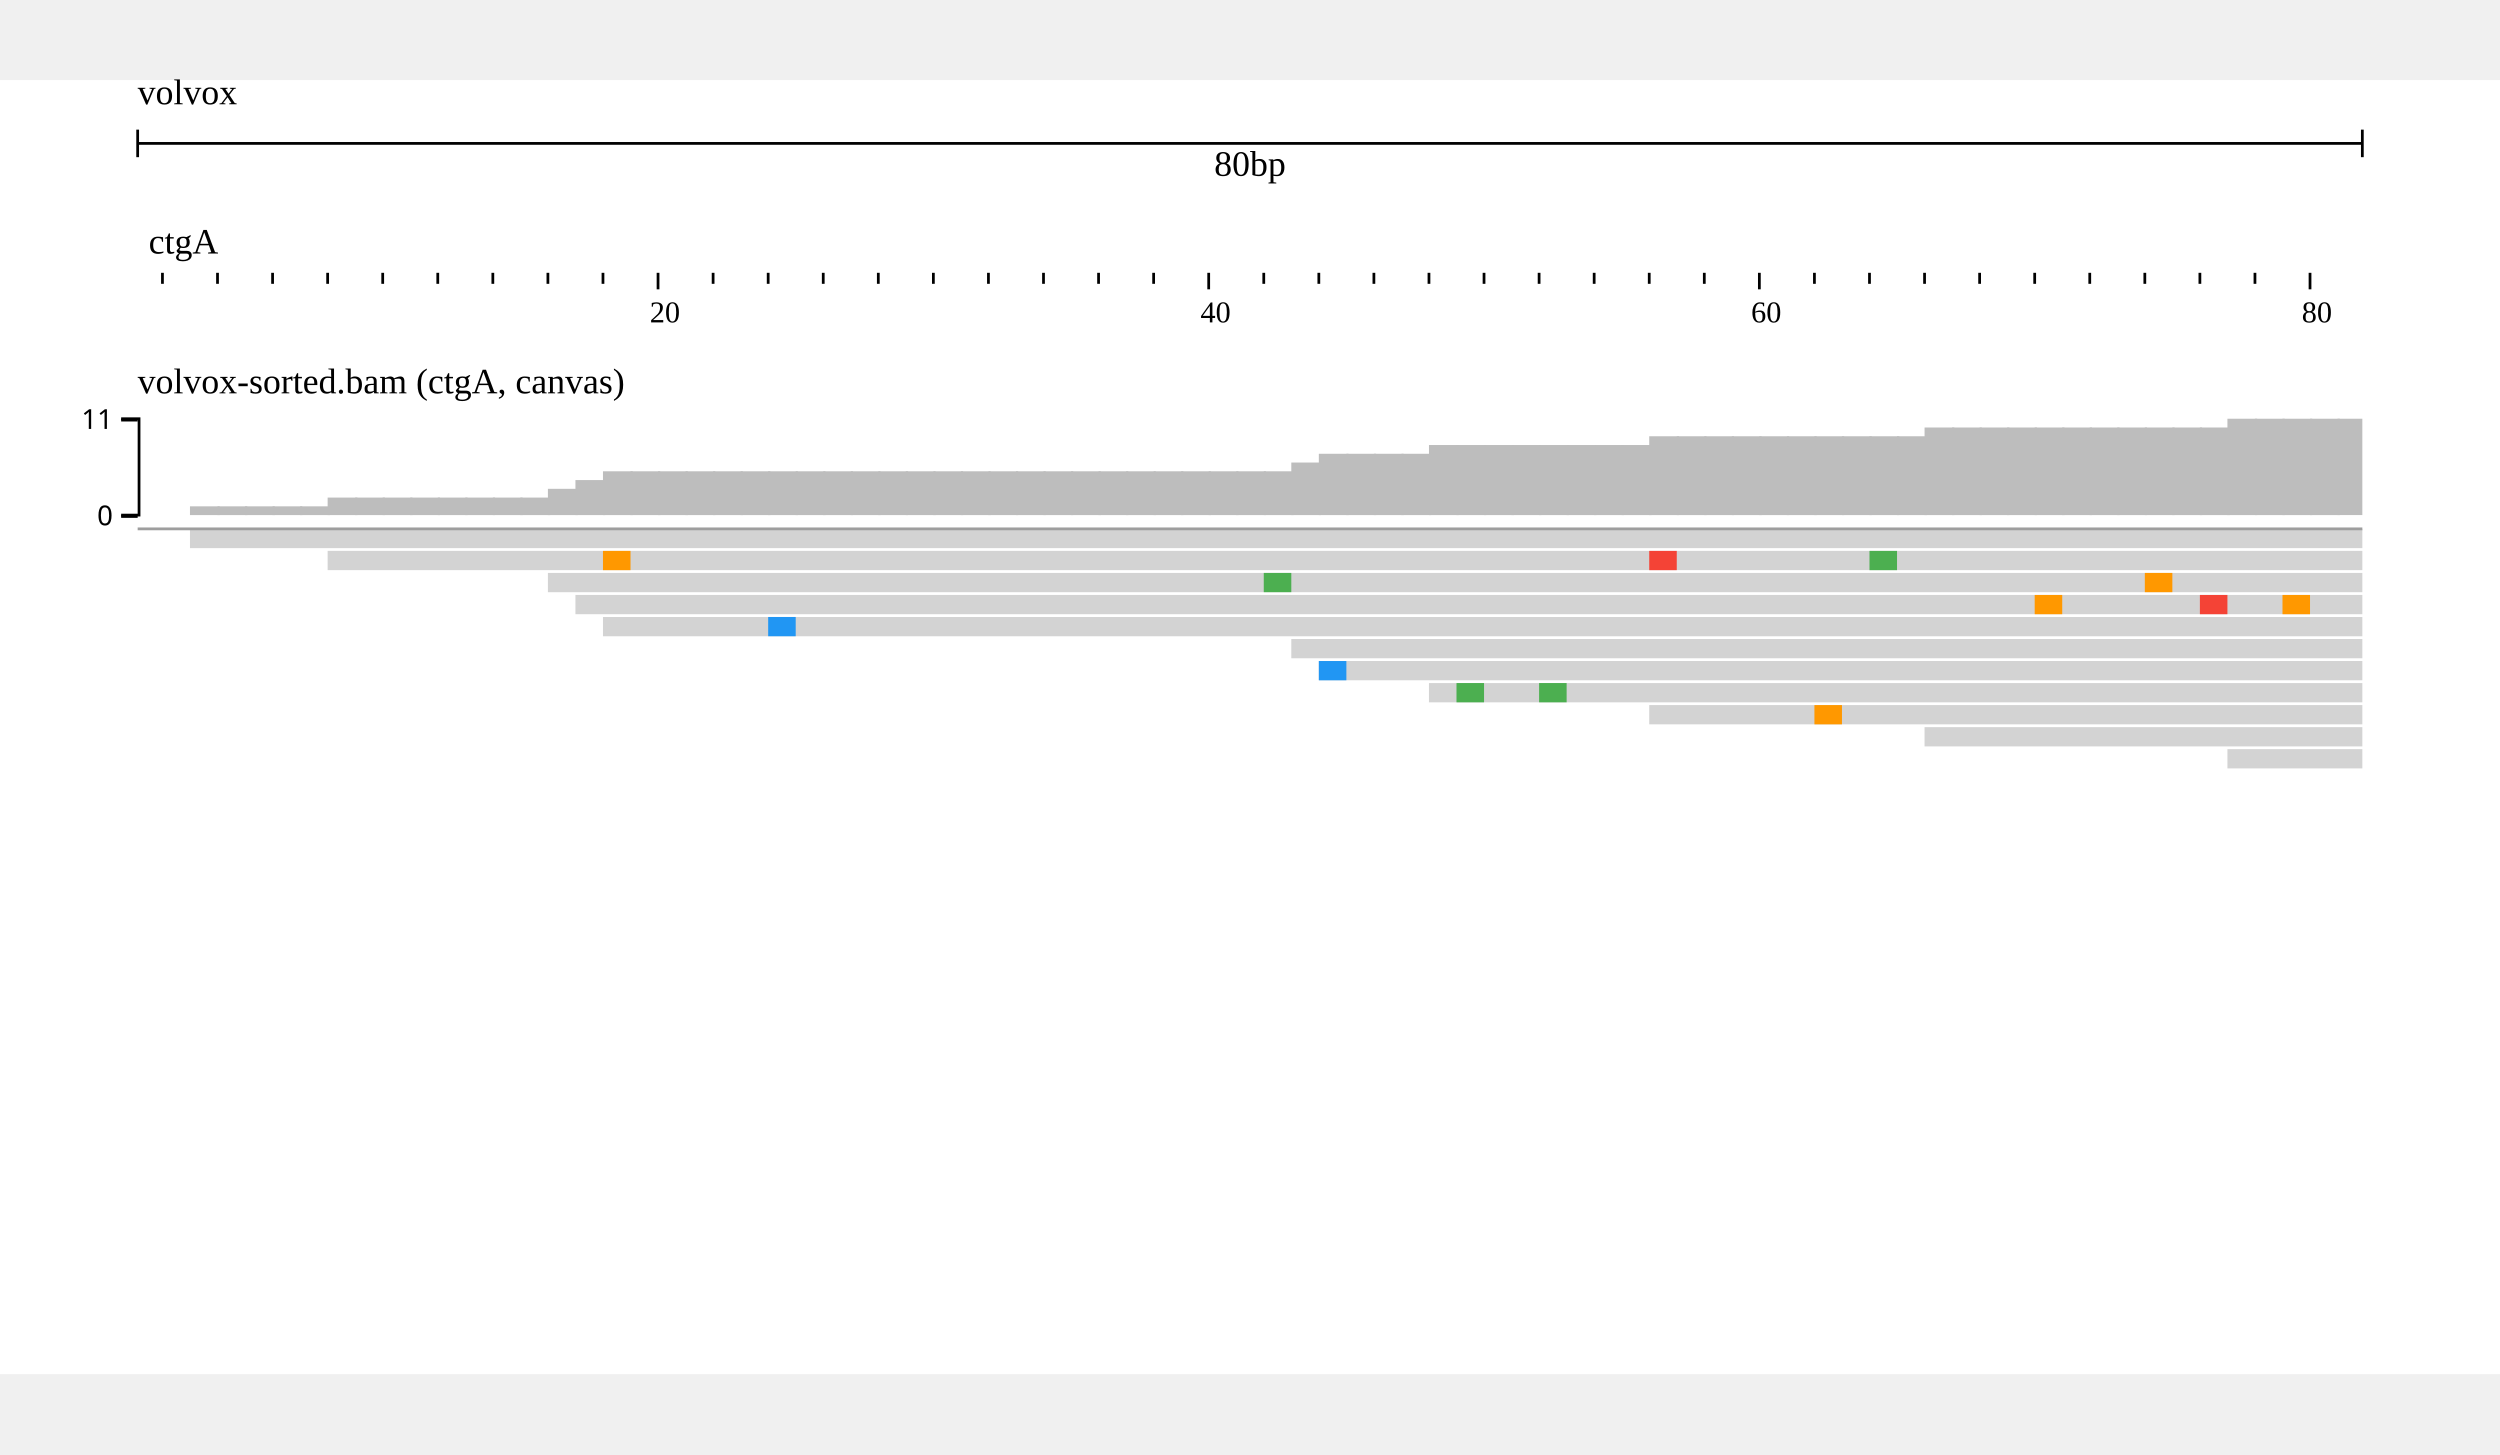
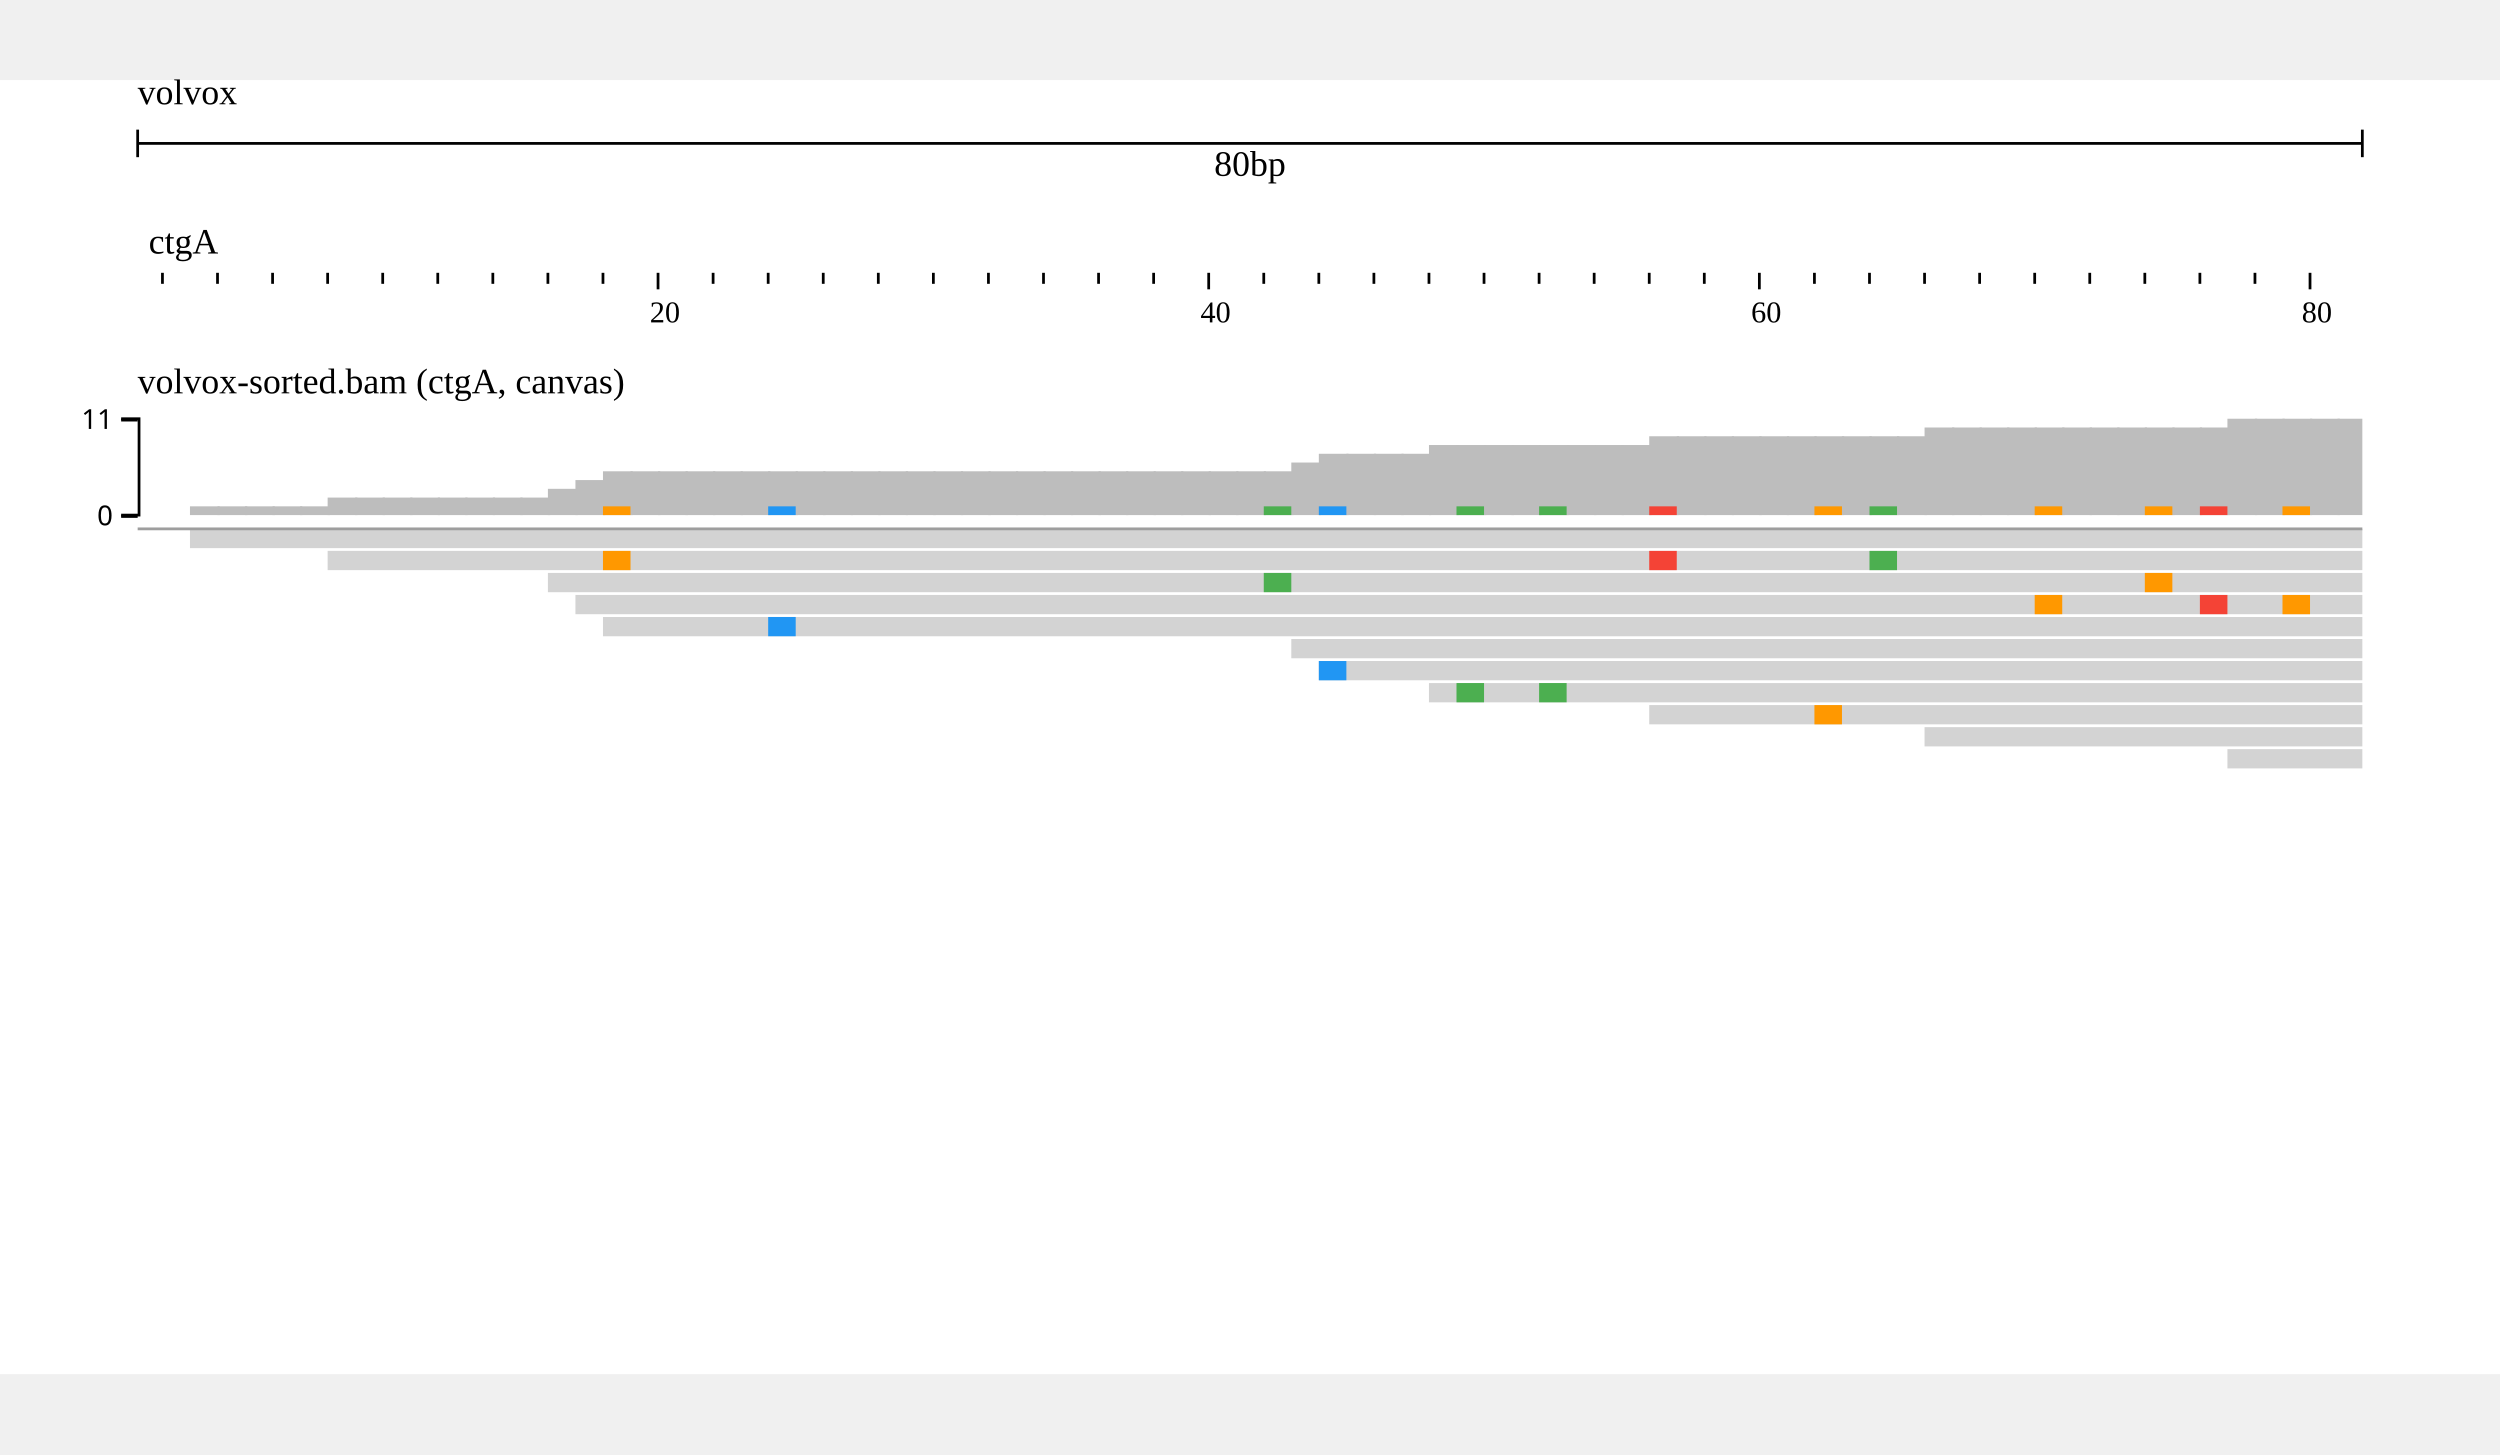
<svg xmlns="http://www.w3.org/2000/svg" width="808" height="470" viewBox="0,0,908,470">
  <rect width="908" height="470" fill="#ffffff" />
  <g transform="translate(50 0)">
    <g transform="translate(0)">
      <g id="header">
        <text x="0" y="0" dominant-baseline="hanging" font-size="13" fill="#000000">volvox</text>
        <g transform="translate(0 13)">
          <line x1="0" x2="808" y1="10" y2="10" stroke="#000000" />
          <line x1="0" x2="0" y1="5" y2="15" stroke="#000000" />
          <line x1="808" x2="808" y1="5" y2="15" stroke="#000000" />
          <text x="404" y="13" text-anchor="middle" dominant-baseline="hanging" font-size="13" fill="#000000">80bp</text>
        </g>
        <g transform="translate(0 50)">
          <g>
            <defs>
              <clipPath id="clip-volvox:ctgA:0.1:80.9:0">
                <rect x="0" y="0" width="808" height="100" />
              </clipPath>
            </defs>
            <g transform="translate(0 0)">
              <g clip-path="url(#clip-volvox:ctgA:0.1:80.9:0)">
                <text x="4" y="13" font-size="13" fill="#000000">ctgA</text>
                <g transform="translate(0 20)">
                  <line x1="-31" x2="-31" y1="0" y2="4" stroke-width="1" stroke="#000000" />
                  <line x1="-11" x2="-11" y1="0" y2="6" stroke-width="1" stroke="#000000" />
                  <line x1="9" x2="9" y1="0" y2="4" stroke-width="1" stroke="#000000" />
                  <line x1="29" x2="29" y1="0" y2="4" stroke-width="1" stroke="#000000" />
                  <line x1="49" x2="49" y1="0" y2="4" stroke-width="1" stroke="#000000" />
                  <line x1="69" x2="69" y1="0" y2="4" stroke-width="1" stroke="#000000" />
                  <line x1="89" x2="89" y1="0" y2="4" stroke-width="1" stroke="#000000" />
                  <line x1="109" x2="109" y1="0" y2="4" stroke-width="1" stroke="#000000" />
                  <line x1="129" x2="129" y1="0" y2="4" stroke-width="1" stroke="#000000" />
                  <line x1="149" x2="149" y1="0" y2="4" stroke-width="1" stroke="#000000" />
                  <line x1="169" x2="169" y1="0" y2="4" stroke-width="1" stroke="#000000" />
                  <line x1="189" x2="189" y1="0" y2="6" stroke-width="1" stroke="#000000" />
                  <line x1="209" x2="209" y1="0" y2="4" stroke-width="1" stroke="#000000" />
                  <line x1="229" x2="229" y1="0" y2="4" stroke-width="1" stroke="#000000" />
                  <line x1="249" x2="249" y1="0" y2="4" stroke-width="1" stroke="#000000" />
                  <line x1="269" x2="269" y1="0" y2="4" stroke-width="1" stroke="#000000" />
                  <line x1="289" x2="289" y1="0" y2="4" stroke-width="1" stroke="#000000" />
                  <line x1="309" x2="309" y1="0" y2="4" stroke-width="1" stroke="#000000" />
                  <line x1="329" x2="329" y1="0" y2="4" stroke-width="1" stroke="#000000" />
                  <line x1="349" x2="349" y1="0" y2="4" stroke-width="1" stroke="#000000" />
                  <line x1="369" x2="369" y1="0" y2="4" stroke-width="1" stroke="#000000" />
                  <line x1="389" x2="389" y1="0" y2="6" stroke-width="1" stroke="#000000" />
                  <line x1="409" x2="409" y1="0" y2="4" stroke-width="1" stroke="#000000" />
                  <line x1="429" x2="429" y1="0" y2="4" stroke-width="1" stroke="#000000" />
                  <line x1="449" x2="449" y1="0" y2="4" stroke-width="1" stroke="#000000" />
                  <line x1="469" x2="469" y1="0" y2="4" stroke-width="1" stroke="#000000" />
                  <line x1="489" x2="489" y1="0" y2="4" stroke-width="1" stroke="#000000" />
                  <line x1="509" x2="509" y1="0" y2="4" stroke-width="1" stroke="#000000" />
                  <line x1="529" x2="529" y1="0" y2="4" stroke-width="1" stroke="#000000" />
                  <line x1="549" x2="549" y1="0" y2="4" stroke-width="1" stroke="#000000" />
                  <line x1="569" x2="569" y1="0" y2="4" stroke-width="1" stroke="#000000" />
                  <line x1="589" x2="589" y1="0" y2="6" stroke-width="1" stroke="#000000" />
                  <line x1="609" x2="609" y1="0" y2="4" stroke-width="1" stroke="#000000" />
                  <line x1="629" x2="629" y1="0" y2="4" stroke-width="1" stroke="#000000" />
                  <line x1="649" x2="649" y1="0" y2="4" stroke-width="1" stroke="#000000" />
                  <line x1="669" x2="669" y1="0" y2="4" stroke-width="1" stroke="#000000" />
                  <line x1="689" x2="689" y1="0" y2="4" stroke-width="1" stroke="#000000" />
                  <line x1="709" x2="709" y1="0" y2="4" stroke-width="1" stroke="#000000" />
                  <line x1="729" x2="729" y1="0" y2="4" stroke-width="1" stroke="#000000" />
                  <line x1="749" x2="749" y1="0" y2="4" stroke-width="1" stroke="#000000" />
                  <line x1="769" x2="769" y1="0" y2="4" stroke-width="1" stroke="#000000" />
                  <line x1="789" x2="789" y1="0" y2="6" stroke-width="1" stroke="#000000" />
                  <line x1="809" x2="809" y1="0" y2="4" stroke-width="1" stroke="#000000" />
                  <line x1="829" x2="829" y1="0" y2="4" stroke-width="1" stroke="#000000" />
                  <text x="186" y="18" font-size="11" fill="#000000">20</text>
                  <text x="386" y="18" font-size="11" fill="#000000">40</text>
                  <text x="586" y="18" font-size="11" fill="#000000">60</text>
                  <text x="786" y="18" font-size="11" fill="#000000">80</text>
                </g>
              </g>
            </g>
          </g>
        </g>
      </g>
    </g>
    <g transform="translate(0 100)">
      <g transform="translate(0 0)">
        <defs>
          <clipPath id="track-clip-volvox_alignments_pileup_coverage">
            <rect x="-50" y="18" width="858" height="250" />
          </clipPath>
        </defs>
        <g clip-path="url(#track-clip-volvox_alignments_pileup_coverage)">
          <g transform="translate(0 18)">
            <defs>
-               <clipPath id="alignments-clip-qtYiMcgwRw">
+               <clipPath id="alignments-clip-VbEXYraknc">
                <rect x="0" y="0" width="808" height="250" />
              </clipPath>
            </defs>
-             <g clip-path="url(#alignments-clip-qtYiMcgwRw)">
+             <g clip-path="url(#alignments-clip-VbEXYraknc)">
              <g>
                <clipPath id="svgcanvas-clip-0">
                  <path d="M0,0h808v250h-808Z" />
                </clipPath>
                <g clip-path="url(#svgcanvas-clip-0)">
                  <rect x="-1" y="40" width="10.8" height="0" fill="rgb(189,189,189)" />
                  <rect x="9" y="40" width="10.8" height="0" fill="rgb(189,189,189)" />
                  <rect x="19" y="36.818" width="10.8" height="3.182" fill="rgb(189,189,189)" />
                  <rect x="29" y="36.818" width="10.8" height="3.182" fill="rgb(189,189,189)" />
                  <rect x="39" y="36.818" width="10.8" height="3.182" fill="rgb(189,189,189)" />
                  <rect x="49" y="36.818" width="10.8" height="3.182" fill="rgb(189,189,189)" />
                  <rect x="59" y="36.818" width="10.8" height="3.182" fill="rgb(189,189,189)" />
                  <rect x="69" y="33.636" width="10.8" height="6.364" fill="rgb(189,189,189)" />
                  <rect x="79" y="33.636" width="10.8" height="6.364" fill="rgb(189,189,189)" />
                  <rect x="89" y="33.636" width="10.8" height="6.364" fill="rgb(189,189,189)" />
                  <rect x="99" y="33.636" width="10.8" height="6.364" fill="rgb(189,189,189)" />
                  <rect x="109" y="33.636" width="10.8" height="6.364" fill="rgb(189,189,189)" />
                  <rect x="119" y="33.636" width="10.8" height="6.364" fill="rgb(189,189,189)" />
                  <rect x="129" y="33.636" width="10.8" height="6.364" fill="rgb(189,189,189)" />
                  <rect x="139" y="33.636" width="10.8" height="6.364" fill="rgb(189,189,189)" />
                  <rect x="149" y="30.455" width="10.8" height="9.545" fill="rgb(189,189,189)" />
                  <rect x="159" y="27.273" width="10.8" height="12.727" fill="rgb(189,189,189)" />
                  <rect x="169" y="24.091" width="10.8" height="15.909" fill="rgb(189,189,189)" />
                  <rect x="179" y="24.091" width="10.8" height="15.909" fill="rgb(189,189,189)" />
                  <rect x="189" y="24.091" width="10.8" height="15.909" fill="rgb(189,189,189)" />
                  <rect x="199" y="24.091" width="10.8" height="15.909" fill="rgb(189,189,189)" />
                  <rect x="209" y="24.091" width="10.8" height="15.909" fill="rgb(189,189,189)" />
                  <rect x="219" y="24.091" width="10.8" height="15.909" fill="rgb(189,189,189)" />
                  <rect x="229" y="24.091" width="10.8" height="15.909" fill="rgb(189,189,189)" />
                  <rect x="239" y="24.091" width="10.8" height="15.909" fill="rgb(189,189,189)" />
                  <rect x="249" y="24.091" width="10.8" height="15.909" fill="rgb(189,189,189)" />
                  <rect x="259" y="24.091" width="10.8" height="15.909" fill="rgb(189,189,189)" />
                  <rect x="269" y="24.091" width="10.8" height="15.909" fill="rgb(189,189,189)" />
                  <rect x="279" y="24.091" width="10.8" height="15.909" fill="rgb(189,189,189)" />
                  <rect x="289" y="24.091" width="10.8" height="15.909" fill="rgb(189,189,189)" />
                  <rect x="299" y="24.091" width="10.8" height="15.909" fill="rgb(189,189,189)" />
                  <rect x="309" y="24.091" width="10.8" height="15.909" fill="rgb(189,189,189)" />
                  <rect x="319" y="24.091" width="10.8" height="15.909" fill="rgb(189,189,189)" />
                  <rect x="329" y="24.091" width="10.8" height="15.909" fill="rgb(189,189,189)" />
                  <rect x="339" y="24.091" width="10.8" height="15.909" fill="rgb(189,189,189)" />
                  <rect x="349" y="24.091" width="10.8" height="15.909" fill="rgb(189,189,189)" />
                  <rect x="359" y="24.091" width="10.8" height="15.909" fill="rgb(189,189,189)" />
                  <rect x="369" y="24.091" width="10.8" height="15.909" fill="rgb(189,189,189)" />
                  <rect x="379" y="24.091" width="10.8" height="15.909" fill="rgb(189,189,189)" />
                  <rect x="389" y="24.091" width="10.8" height="15.909" fill="rgb(189,189,189)" />
                  <rect x="399" y="24.091" width="10.8" height="15.909" fill="rgb(189,189,189)" />
                  <rect x="409" y="24.091" width="10.8" height="15.909" fill="rgb(189,189,189)" />
                  <rect x="419" y="20.909" width="10.8" height="19.091" fill="rgb(189,189,189)" />
                  <rect x="429" y="17.727" width="10.8" height="22.273" fill="rgb(189,189,189)" />
                  <rect x="439" y="17.727" width="10.8" height="22.273" fill="rgb(189,189,189)" />
                  <rect x="449" y="17.727" width="10.8" height="22.273" fill="rgb(189,189,189)" />
                  <rect x="459" y="17.727" width="10.8" height="22.273" fill="rgb(189,189,189)" />
                  <rect x="469" y="14.545" width="10.8" height="25.455" fill="rgb(189,189,189)" />
                  <rect x="479" y="14.545" width="10.8" height="25.455" fill="rgb(189,189,189)" />
                  <rect x="489" y="14.545" width="10.8" height="25.455" fill="rgb(189,189,189)" />
                  <rect x="499" y="14.545" width="10.8" height="25.455" fill="rgb(189,189,189)" />
                  <rect x="509" y="14.545" width="10.8" height="25.455" fill="rgb(189,189,189)" />
                  <rect x="519" y="14.545" width="10.8" height="25.455" fill="rgb(189,189,189)" />
                  <rect x="529" y="14.545" width="10.8" height="25.455" fill="rgb(189,189,189)" />
                  <rect x="539" y="14.545" width="10.8" height="25.455" fill="rgb(189,189,189)" />
                  <rect x="549" y="11.364" width="10.8" height="28.636" fill="rgb(189,189,189)" />
                  <rect x="559" y="11.364" width="10.8" height="28.636" fill="rgb(189,189,189)" />
                  <rect x="569" y="11.364" width="10.8" height="28.636" fill="rgb(189,189,189)" />
                  <rect x="579" y="11.364" width="10.8" height="28.636" fill="rgb(189,189,189)" />
                  <rect x="589" y="11.364" width="10.8" height="28.636" fill="rgb(189,189,189)" />
                  <rect x="599" y="11.364" width="10.8" height="28.636" fill="rgb(189,189,189)" />
                  <rect x="609" y="11.364" width="10.8" height="28.636" fill="rgb(189,189,189)" />
                  <rect x="619" y="11.364" width="10.8" height="28.636" fill="rgb(189,189,189)" />
                  <rect x="629" y="11.364" width="10.8" height="28.636" fill="rgb(189,189,189)" />
                  <rect x="639" y="11.364" width="10.8" height="28.636" fill="rgb(189,189,189)" />
                  <rect x="649" y="8.182" width="10.8" height="31.818" fill="rgb(189,189,189)" />
                  <rect x="659" y="8.182" width="10.8" height="31.818" fill="rgb(189,189,189)" />
                  <rect x="669" y="8.182" width="10.8" height="31.818" fill="rgb(189,189,189)" />
                  <rect x="679" y="8.182" width="10.8" height="31.818" fill="rgb(189,189,189)" />
                  <rect x="689" y="8.182" width="10.8" height="31.818" fill="rgb(189,189,189)" />
                  <rect x="699" y="8.182" width="10.8" height="31.818" fill="rgb(189,189,189)" />
                  <rect x="709" y="8.182" width="10.8" height="31.818" fill="rgb(189,189,189)" />
                  <rect x="719" y="8.182" width="10.8" height="31.818" fill="rgb(189,189,189)" />
                  <rect x="729" y="8.182" width="10.8" height="31.818" fill="rgb(189,189,189)" />
                  <rect x="739" y="8.182" width="10.8" height="31.818" fill="rgb(189,189,189)" />
                  <rect x="749" y="8.182" width="10.8" height="31.818" fill="rgb(189,189,189)" />
                  <rect x="759" y="5" width="10.8" height="35" fill="rgb(189,189,189)" />
                  <rect x="769" y="5" width="10.8" height="35" fill="rgb(189,189,189)" />
                  <rect x="779" y="5" width="10.8" height="35" fill="rgb(189,189,189)" />
                  <rect x="789" y="5" width="10.8" height="35" fill="rgb(189,189,189)" />
                  <rect x="799" y="5" width="10.8" height="35" fill="rgb(189,189,189)" />
+                   <rect x="169" y="36.818" width="10" height="3.182" fill="rgb(255,152,0)" />
+                   <rect x="549" y="36.818" width="10" height="3.182" fill="rgb(244,67,54)" />
+                   <rect x="629" y="36.818" width="10" height="3.182" fill="rgb(76,175,80)" />
+                   <rect x="409" y="36.818" width="10" height="3.182" fill="rgb(76,175,80)" />
+                   <rect x="729" y="36.818" width="10" height="3.182" fill="rgb(255,152,0)" />
+                   <rect x="689" y="36.818" width="10" height="3.182" fill="rgb(255,152,0)" />
+                   <rect x="749" y="36.818" width="10" height="3.182" fill="rgb(244,67,54)" />
+                   <rect x="779" y="36.818" width="10" height="3.182" fill="rgb(255,152,0)" />
+                   <rect x="229" y="36.818" width="10" height="3.182" fill="rgb(33,150,243)" />
+                   <rect x="429" y="36.818" width="10" height="3.182" fill="rgb(33,150,243)" />
+                   <rect x="479" y="36.818" width="10" height="3.182" fill="rgb(76,175,80)" />
+                   <rect x="509" y="36.818" width="10" height="3.182" fill="rgb(76,175,80)" />
+                   <rect x="609" y="36.818" width="10" height="3.182" fill="rgb(255,152,0)" />
                  <clipPath id="svgcanvas-clip-1">
                    <path d="M0,45h808v205h-808Z" />
                  </clipPath>
                  <g clip-path="url(#svgcanvas-clip-1)">
                    <rect x="19" y="45" width="1000" height="7" fill="rgb(211,211,211)" />
                    <rect x="69" y="53" width="1000" height="7" fill="rgb(211,211,211)" />
                    <rect x="149" y="61" width="1000" height="7" fill="rgb(211,211,211)" />
                    <rect x="159" y="69" width="1000" height="7" fill="rgb(211,211,211)" />
                    <rect x="169" y="77" width="1000" height="7" fill="rgb(211,211,211)" />
                    <rect x="419" y="85" width="1000" height="7" fill="rgb(211,211,211)" />
                    <rect x="429" y="93" width="1000" height="7" fill="rgb(211,211,211)" />
                    <rect x="469" y="101" width="1000" height="7" fill="rgb(211,211,211)" />
                    <rect x="549" y="109" width="1000" height="7" fill="rgb(211,211,211)" />
                    <rect x="649" y="117" width="1000" height="7" fill="rgb(211,211,211)" />
                    <rect x="759" y="125" width="1000" height="7" fill="rgb(211,211,211)" />
                    <rect x="899" y="133" width="1000" height="7" fill="rgb(211,211,211)" />
                    <rect x="939" y="141" width="1000" height="7" fill="rgb(211,211,211)" />
                    <rect x="1089" y="45" width="1000" height="7" fill="rgb(211,211,211)" />
                    <rect x="169" y="53" width="10" height="7" fill="rgb(255,152,0)" />
                    <rect x="549" y="53" width="10" height="7" fill="rgb(244,67,54)" />
                    <rect x="629" y="53" width="10" height="7" fill="rgb(76,175,80)" />
                    <rect x="829" y="53" width="10" height="7" fill="rgb(33,150,243)" />
                    <rect x="409" y="61" width="10" height="7" fill="rgb(76,175,80)" />
                    <rect x="729" y="61" width="10" height="7" fill="rgb(255,152,0)" />
                    <rect x="1029" y="61" width="10" height="7" fill="rgb(76,175,80)" />
                    <rect x="689" y="69" width="10" height="7" fill="rgb(255,152,0)" />
                    <rect x="749" y="69" width="10" height="7" fill="rgb(244,67,54)" />
                    <rect x="779" y="69" width="10" height="7" fill="rgb(255,152,0)" />
                    <rect x="849" y="69" width="10" height="7" fill="rgb(76,175,80)" />
                    <rect x="229" y="77" width="10" height="7" fill="rgb(33,150,243)" />
                    <rect x="859" y="77" width="10" height="7" fill="rgb(255,152,0)" />
                    <rect x="1109" y="77" width="10" height="7" fill="rgb(33,150,243)" />
                    <rect x="1039" y="85" width="10" height="7" fill="rgb(244,67,54)" />
                    <rect x="429" y="93" width="10" height="7" fill="rgb(33,150,243)" />
                    <rect x="1339" y="93" width="10" height="7" fill="rgb(76,175,80)" />
                    <rect x="479" y="101" width="10" height="7" fill="rgb(76,175,80)" />
                    <rect x="509" y="101" width="10" height="7" fill="rgb(76,175,80)" />
                    <rect x="609" y="109" width="10" height="7" fill="rgb(255,152,0)" />
                    <rect x="1039" y="117" width="10" height="7" fill="rgb(33,150,243)" />
                  </g>
                </g>
              </g>
              <line x1="0" y1="45" x2="808" y2="45" stroke="#9e9e9e" stroke-width="1" />
              <g transform="translate(0,5)" />
            </g>
            <g transform="translate(0)">
              <g fill="none" font-size="10" font-family="sans-serif" text-anchor="end" stroke-width="1">
                <path stroke="rgb(0, 0, 0)" d="M-6,5H0.5V40H-6" />
                <g transform="translate(0,40)">
                  <line stroke="rgb(0, 0, 0)" x2="-6" y1="0.5" y2="0.5" />
                  <text stroke="#fff" stroke-width="2.5" paint-order="stroke" fill="rgb(0, 0, 0)" dy="0.32em" x="-9" y="0.5">0</text>
                </g>
                <g transform="translate(0,5)">
                  <line stroke="rgb(0, 0, 0)" x2="-6" y1="0.5" y2="0.5" />
                  <text stroke="#fff" stroke-width="2.5" paint-order="stroke" fill="rgb(0, 0, 0)" dy="0.32em" x="-9" y="0.5">11</text>
                </g>
              </g>
            </g>
          </g>
        </g>
        <text x="0" y="5" fill="#000000" font-size="13" dominant-baseline="hanging">volvox-sorted.bam (ctgA, canvas)</text>
      </g>
    </g>
  </g>
</svg>
